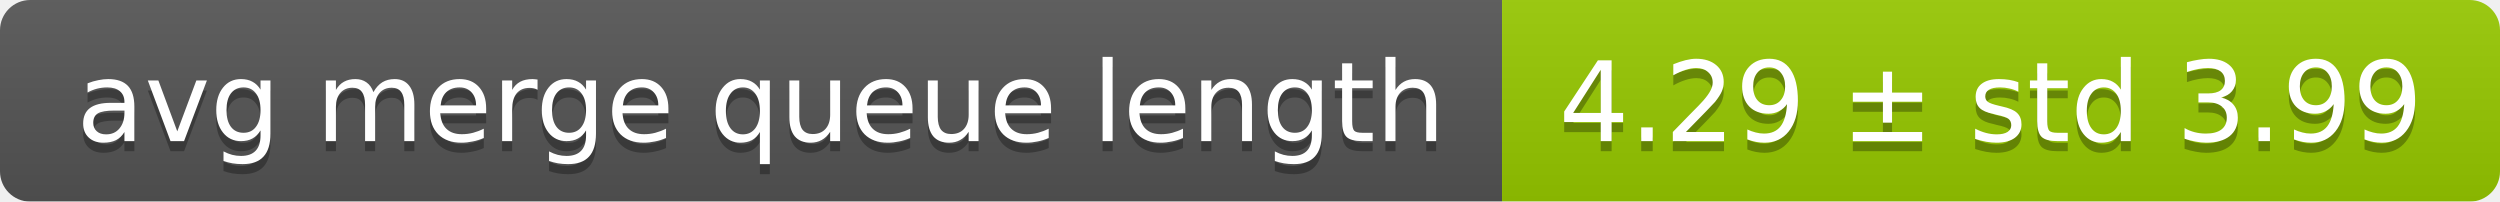
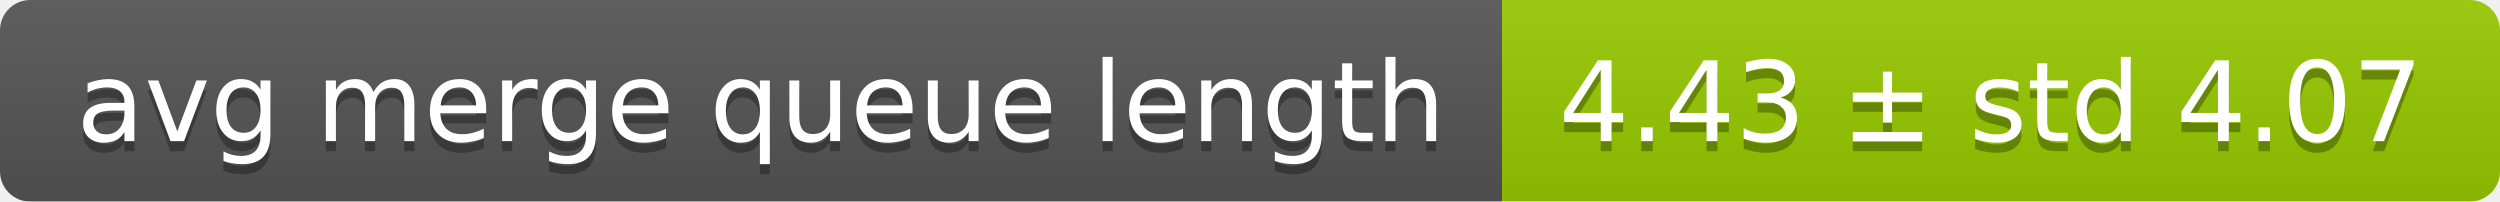
<svg xmlns="http://www.w3.org/2000/svg" width="248" height="20">
  <linearGradient id="smooth" x2="0" y2="100%">
    <stop offset="0" stop-color="#bbb" stop-opacity=".1" />
    <stop offset="1" stop-opacity=".1" />
  </linearGradient>
  <mask id="round">
    <rect width="248" height="20" rx="3" fill="#fff" />
  </mask>
  <g mask="url(#round)">
    <rect width="149" height="20" fill="#555" />
    <rect x="149" width="99" height="20" fill="#97ca00" />
    <rect width="248" height="20" fill="url(#smooth)" />
  </g>
  <g fill="#fff" text-anchor="middle" font-family="DejaVu Sans,Verdana,Geneva,sans-serif" font-size="11">
    <text x="75.5" y="15" fill="#010101" fill-opacity=".3">avg merge queue length</text>
    <text x="75.5" y="14">avg merge queue length</text>
-     <text x="197.5" y="15" fill="#010101" fill-opacity=".3">4.29 ± std 3.99</text>
-     <text x="197.5" y="14">4.29 ± std 3.99</text>
+     <text x="197.5" y="15" fill="#010101" fill-opacity=".3">4.43 ± std 4.07</text>
+     <text x="197.5" y="14">4.43 ± std 4.07</text>
  </g>
</svg>
